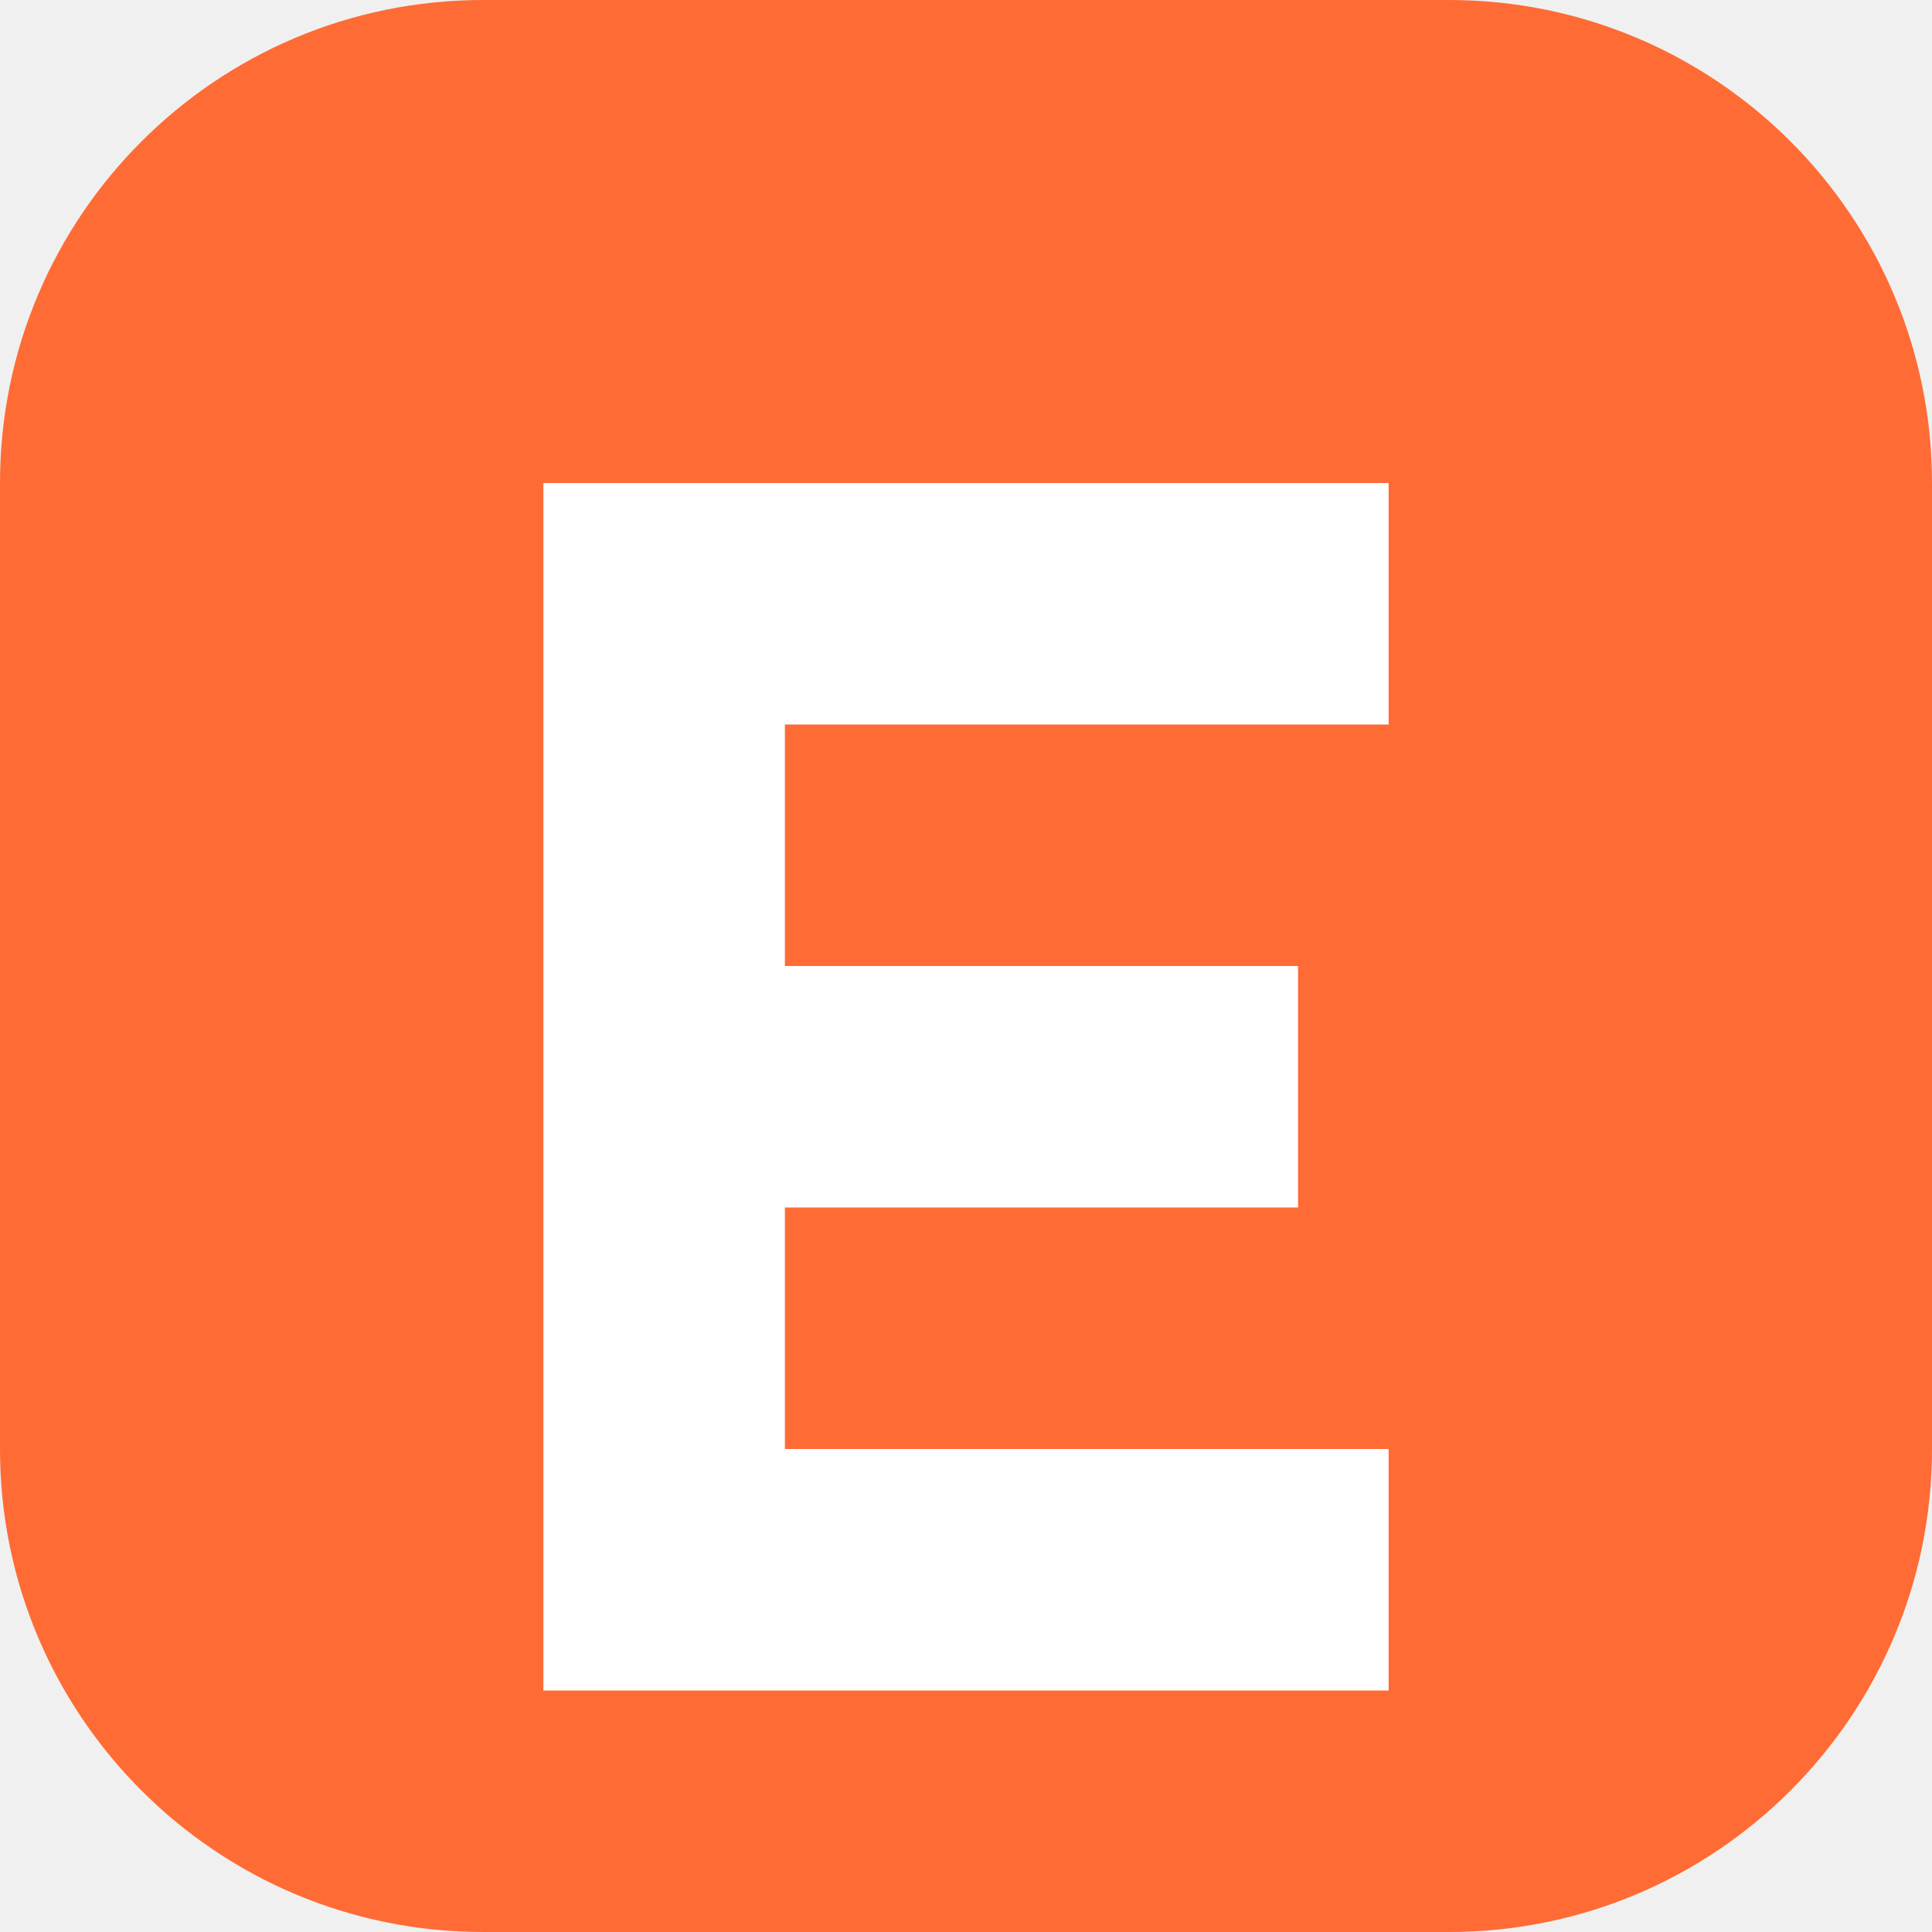
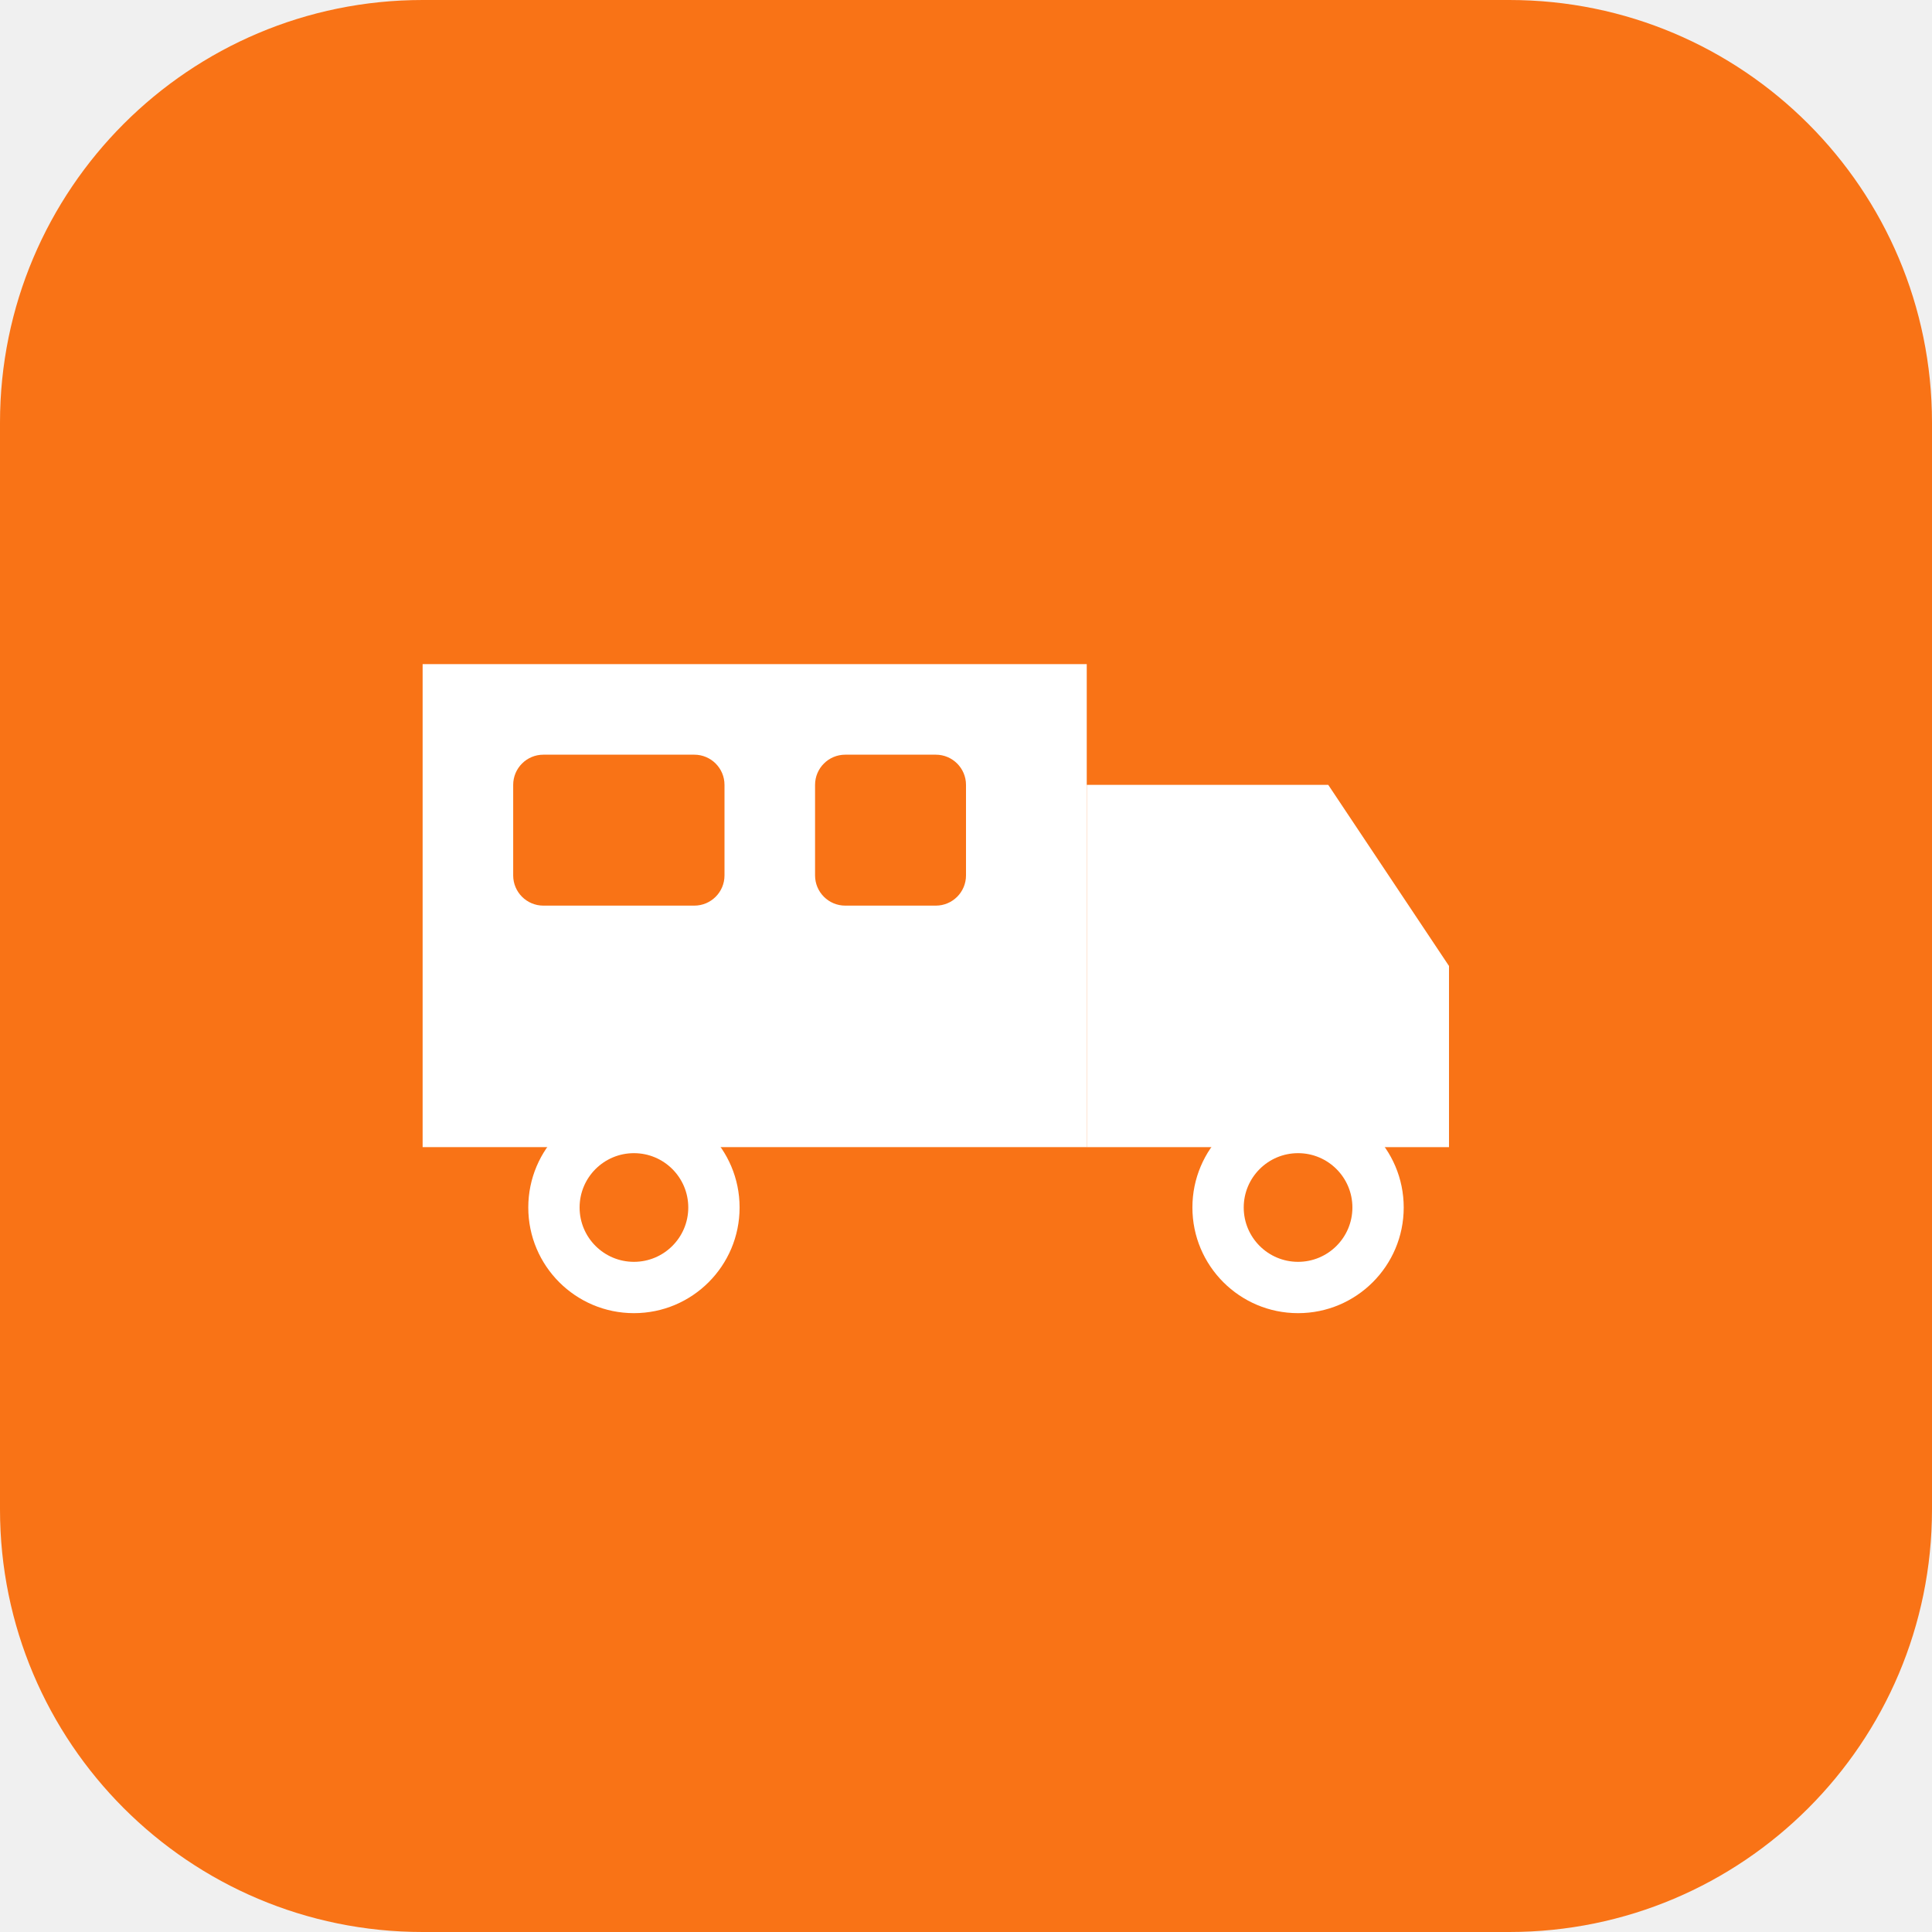
<svg xmlns="http://www.w3.org/2000/svg" viewBox="0 0 64 64">
-   <rect width="64" height="64" rx="16" fill="#ff6b35" />
-   <path d="M18 16h28v8H26v8h17v8H26v8h20v8H18z" fill="#fff" />
+   <rect width="64" height="64" rx="14" fill="#f97316" />
+   <path d="M14 22h22v16H14z" fill="#fff" rx="2" />
+   <path d="M36 26h8l4 6v6h-12z" fill="#fff" rx="1" />
+   <circle cx="21" cy="40" r="3.5" fill="#fff" />
+   <circle cx="43" cy="40" r="3.5" fill="#fff" />
+   <circle cx="21" cy="40" r="1.8" fill="#f97316" />
+   <circle cx="43" cy="40" r="1.8" fill="#f97316" />
+   <rect x="17" y="25" width="7" height="5" rx="1" fill="#f97316" />
+   <rect x="27" y="25" width="5" height="5" rx="1" fill="#f97316" />
</svg>
